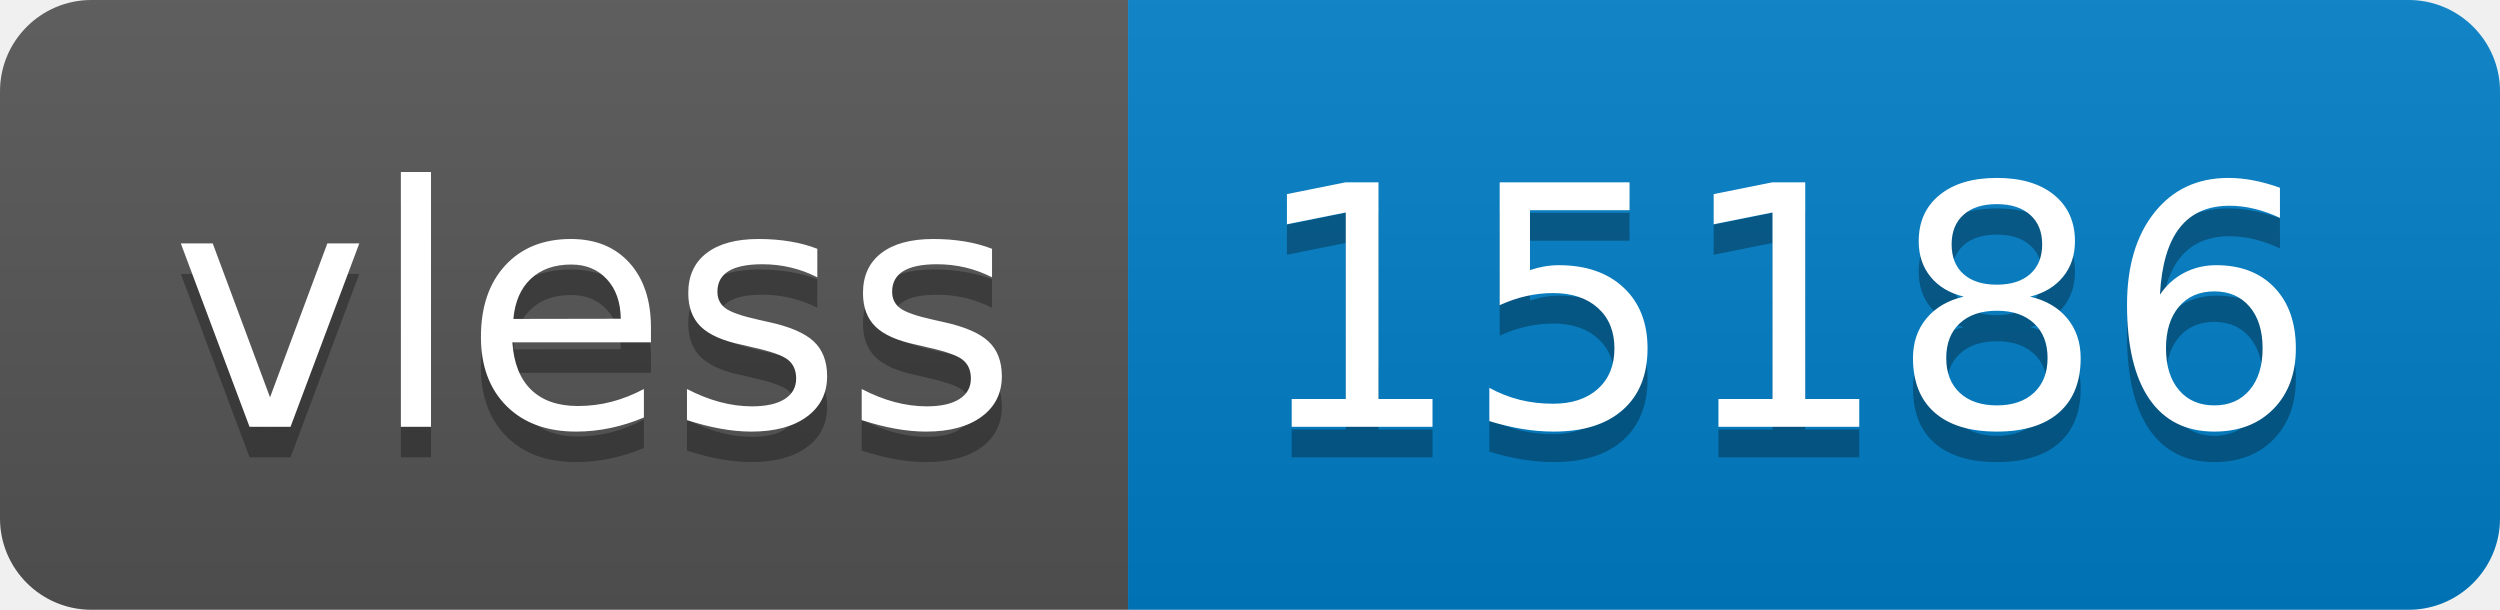
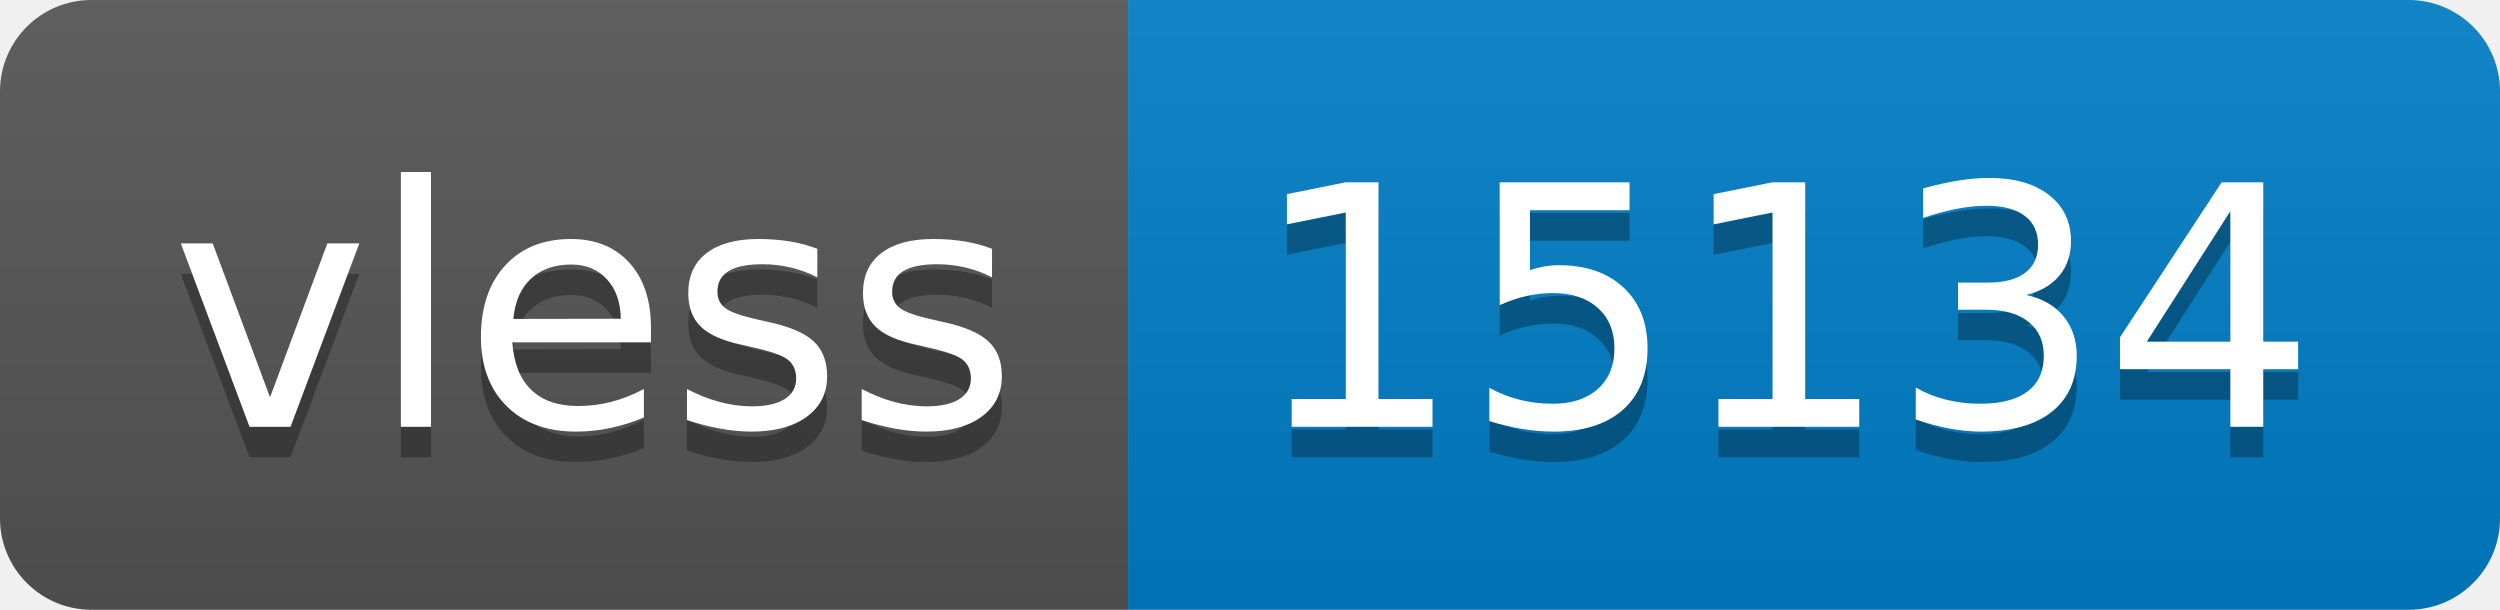
- <svg xmlns="http://www.w3.org/2000/svg" width="82" height="20" role="img" aria-label="vless: 15186">
+ <svg xmlns="http://www.w3.org/2000/svg" width="82" height="20" role="img" aria-label="vless: 15134">
  <linearGradient id="s" x2="0" y2="100%">
    <stop offset="0" stop-color="#bbb" stop-opacity=".1" />
    <stop offset="1" stop-opacity=".1" />
  </linearGradient>
  <clipPath id="r">
    <rect width="82" height="20" rx="3" fill="#fff" />
  </clipPath>
  <g clip-path="url(#r)">
    <rect width="37" height="20" fill="#555" />
    <rect x="37" width="45" height="20" fill="#007ec6" />
    <rect width="82" height="20" fill="url(#s)" />
  </g>
  <g fill="#fff" text-anchor="middle" font-family="Verdana,Geneva,DejaVu Sans,sans-serif" text-rendering="geometricPrecision" font-size="110">
    <text aria-hidden="true" x="195" y="150" fill="#010101" fill-opacity=".3" transform="scale(.1)" textLength="270">vless</text>
    <text x="195" y="140" transform="scale(.1)" fill="#fff" textLength="270">vless</text>
-     <text aria-hidden="true" x="585" y="150" fill="#010101" fill-opacity=".3" transform="scale(.1)" textLength="350">15186</text>
-     <text x="585" y="140" transform="scale(.1)" fill="#fff" textLength="350">15186</text>
+     <text aria-hidden="true" x="585" y="150" fill="#010101" fill-opacity=".3" transform="scale(.1)" textLength="350">15134</text>
+     <text x="585" y="140" transform="scale(.1)" fill="#fff" textLength="350">15134</text>
  </g>
</svg>
